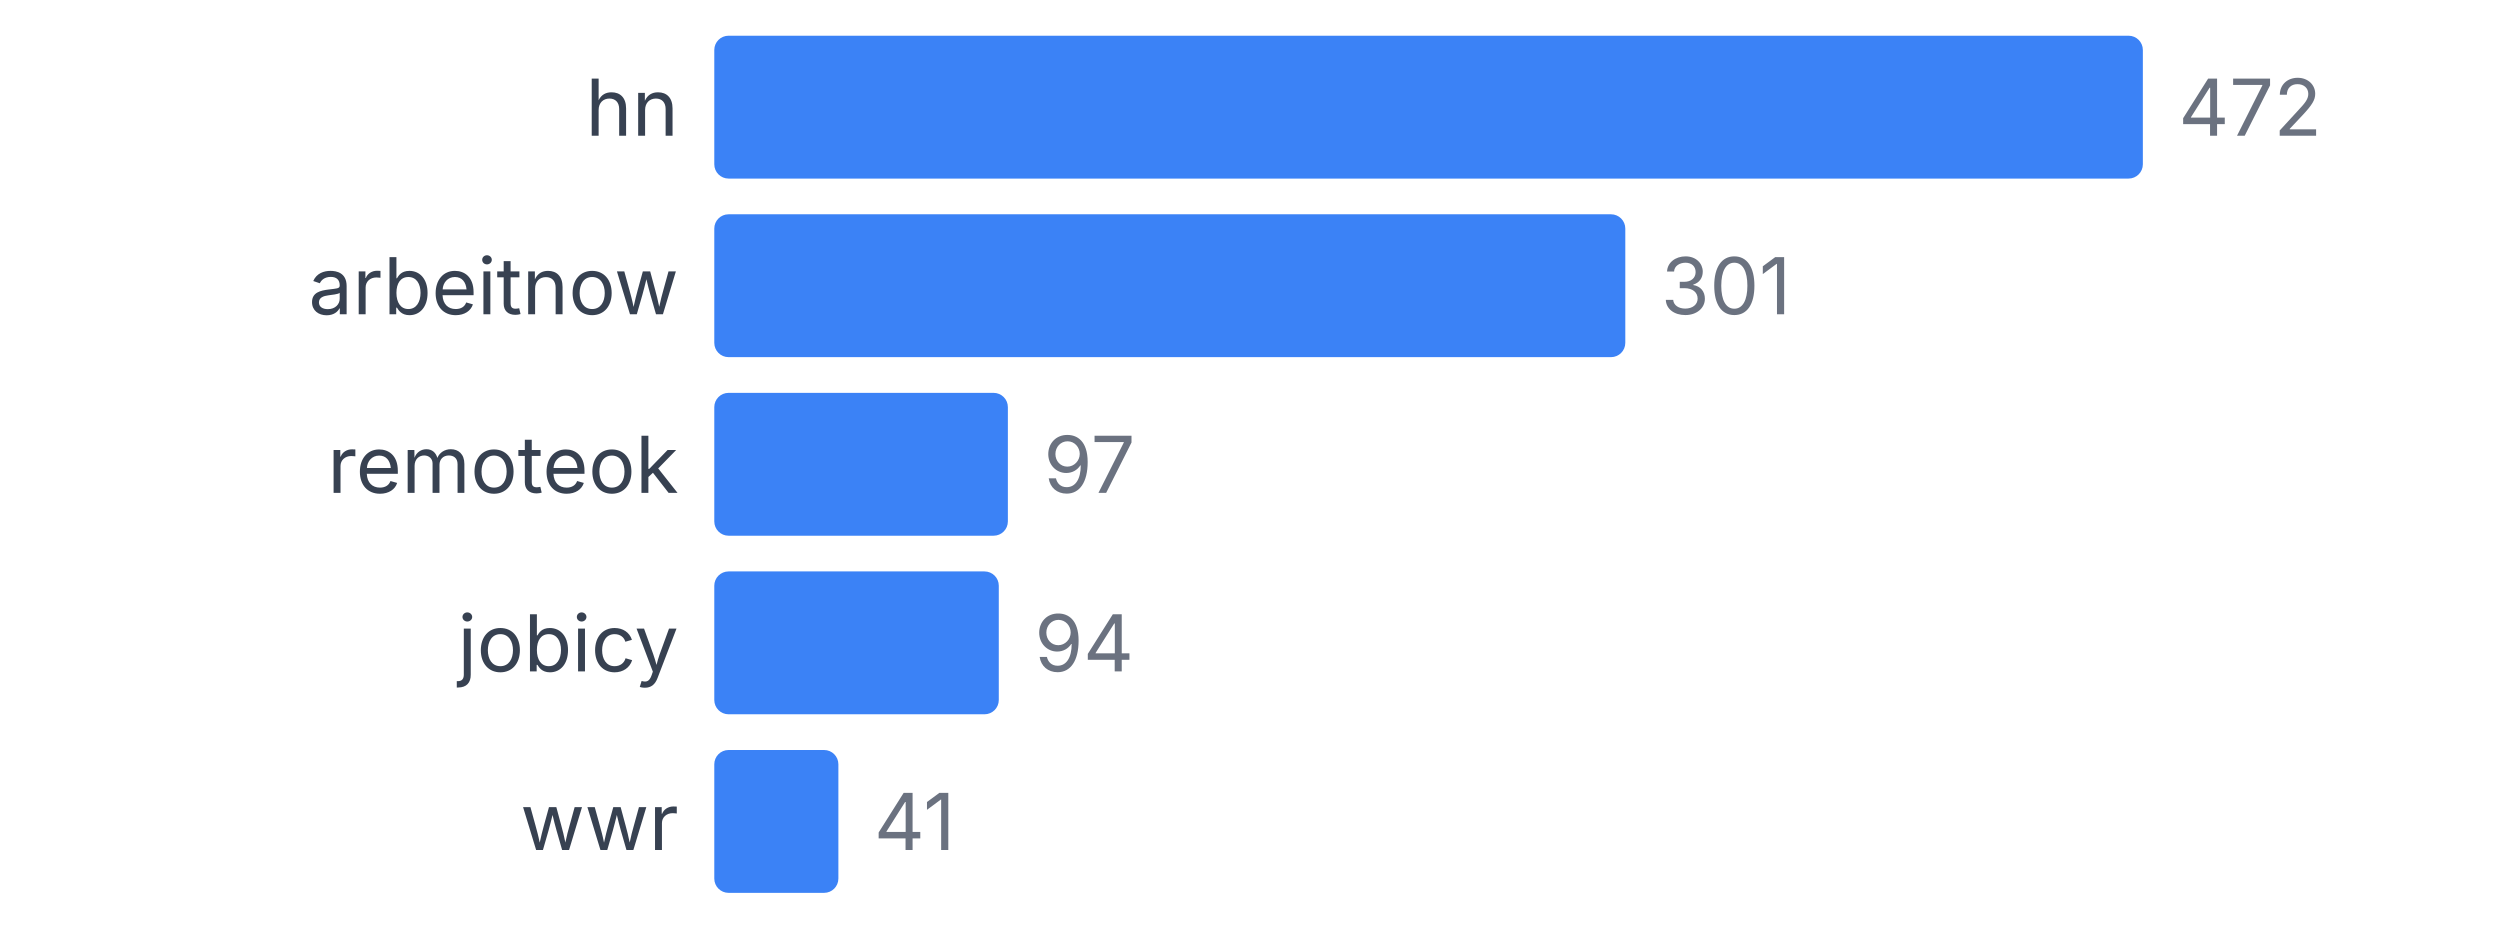
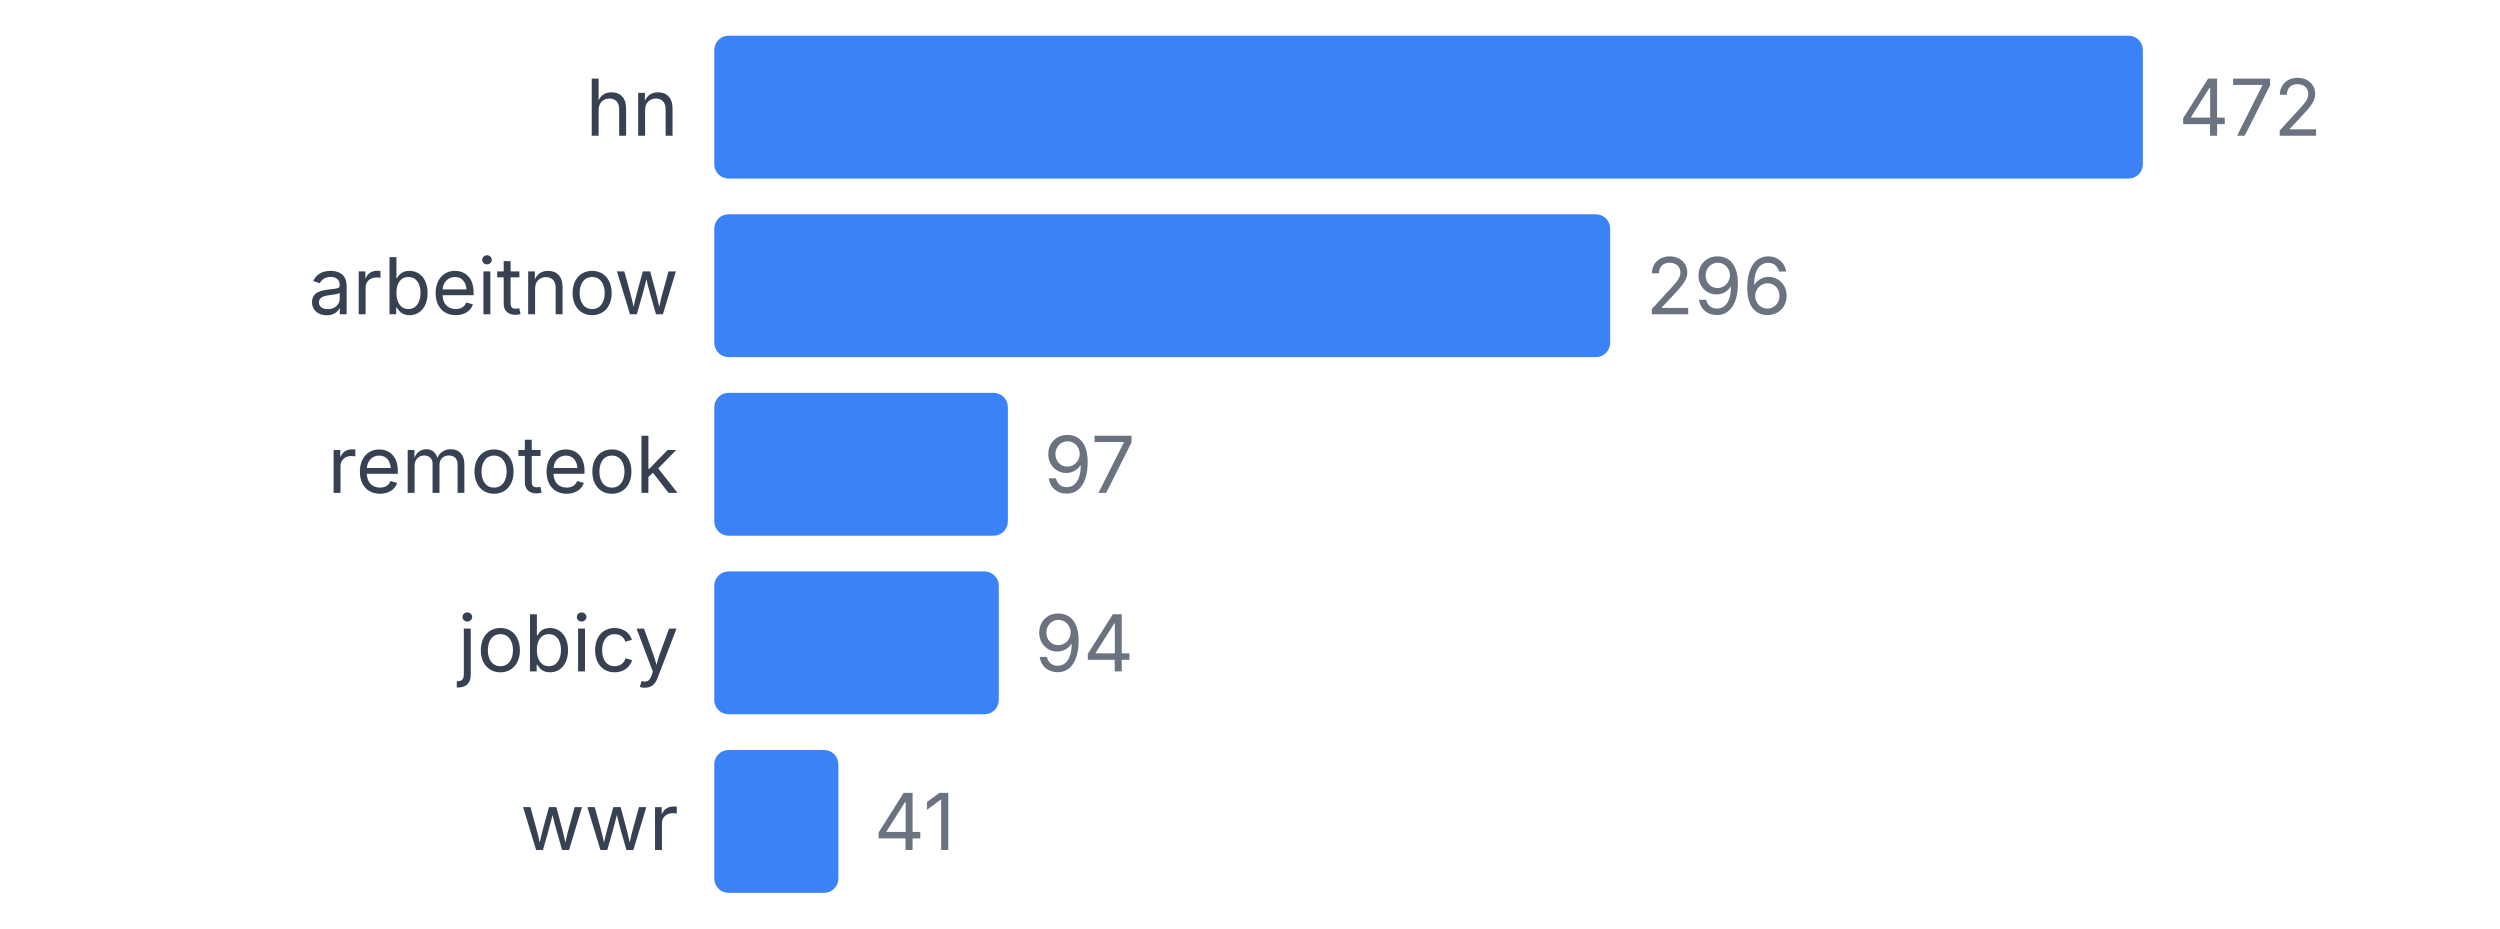
<svg xmlns="http://www.w3.org/2000/svg" width="350" height="130" viewBox="0 0 350 130">
  <style>
    text { font-family: system-ui, -apple-system, sans-serif; }
  </style>
  <text x="95" y="19" text-anchor="end" font-size="11" fill="#374151">hn</text>
  <rect x="100" y="5" width="200" height="20" fill="#3b82f6" rx="2" />
  <text x="305" y="19" font-size="11" fill="#6b7280">472</text>
  <text x="95" y="44" text-anchor="end" font-size="11" fill="#374151">arbeitnow</text>
-   <rect x="100" y="30" width="127.542" height="20" fill="#3b82f6" rx="2" />
-   <text x="232.542" y="44" font-size="11" fill="#6b7280">301</text>
+   <rect x="100" y="30" width="125.424" height="20" fill="#3b82f6" rx="2" />
+   <text x="230.424" y="44" font-size="11" fill="#6b7280">296</text>
  <text x="95" y="69" text-anchor="end" font-size="11" fill="#374151">remoteok</text>
  <rect x="100" y="55" width="41.102" height="20" fill="#3b82f6" rx="2" />
  <text x="146.102" y="69" font-size="11" fill="#6b7280">97</text>
  <text x="95" y="94" text-anchor="end" font-size="11" fill="#374151">jobicy</text>
  <rect x="100" y="80" width="39.831" height="20" fill="#3b82f6" rx="2" />
  <text x="144.831" y="94" font-size="11" fill="#6b7280">94</text>
  <text x="95" y="119" text-anchor="end" font-size="11" fill="#374151">wwr</text>
  <rect x="100" y="105" width="17.373" height="20" fill="#3b82f6" rx="2" />
  <text x="122.373" y="119" font-size="11" fill="#6b7280">41</text>
</svg>
